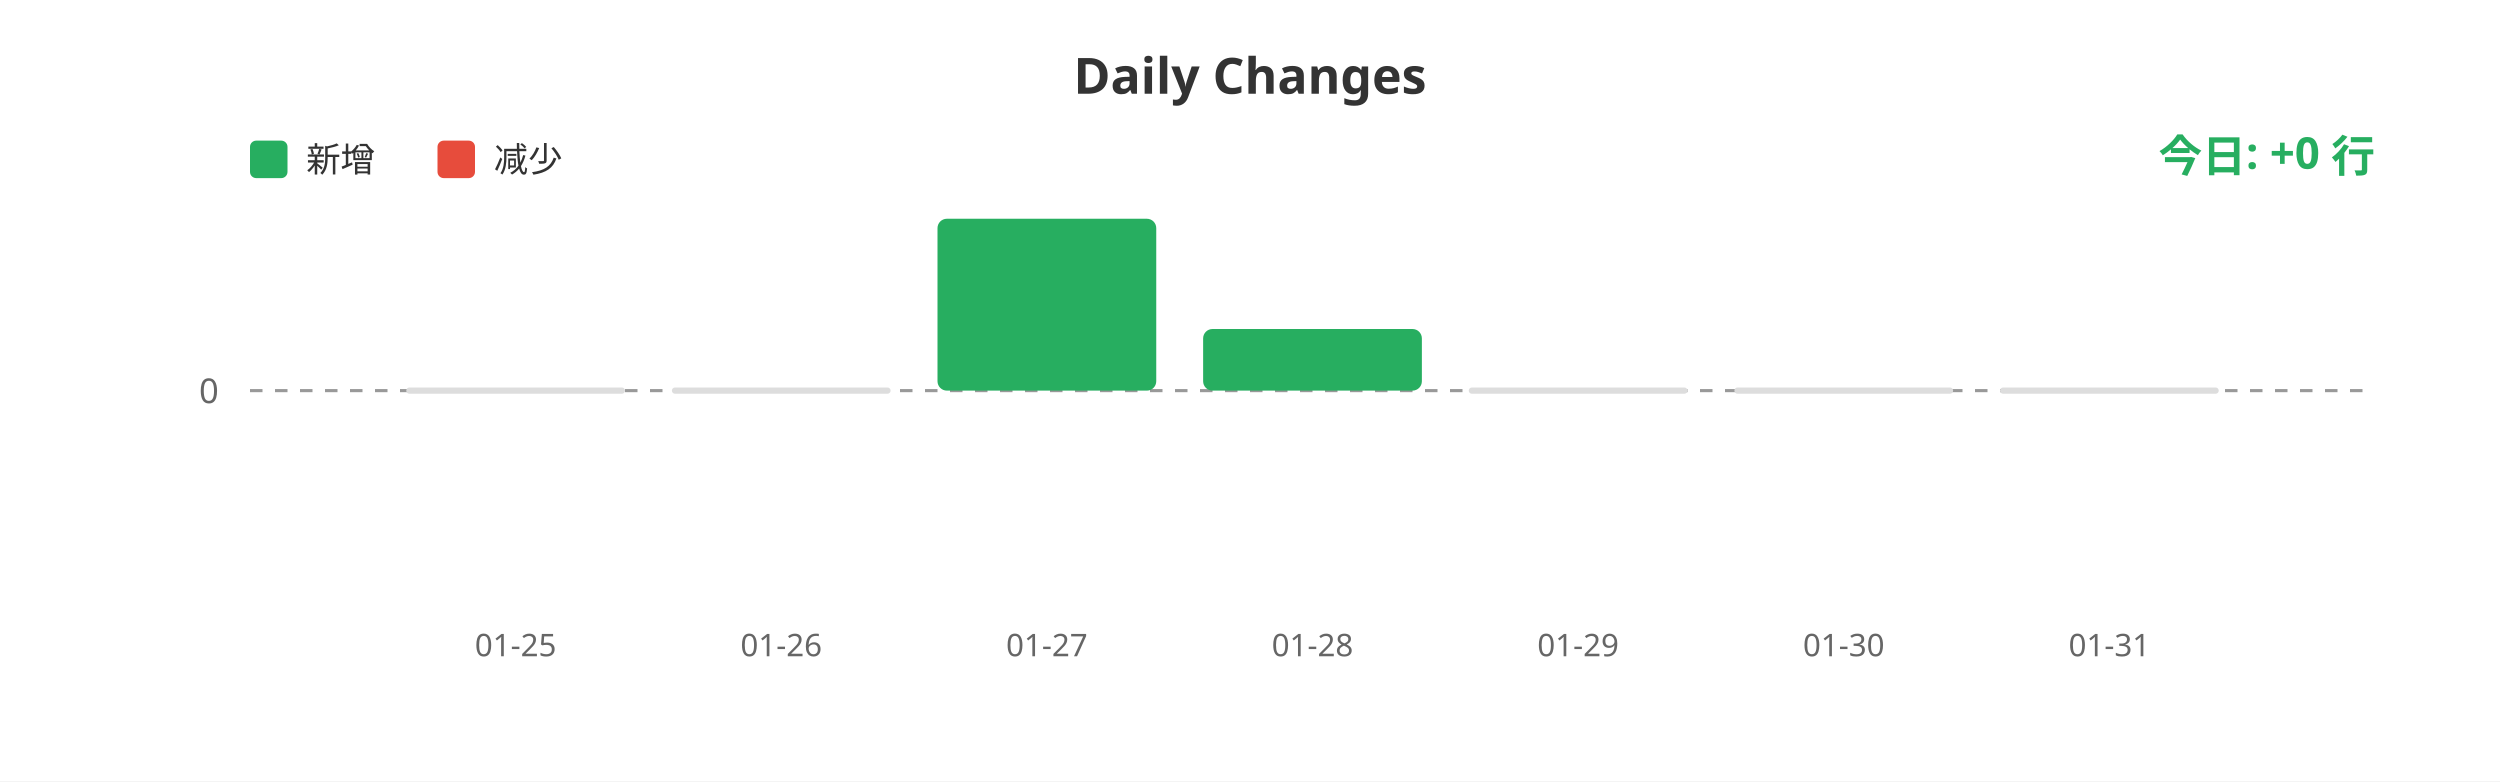
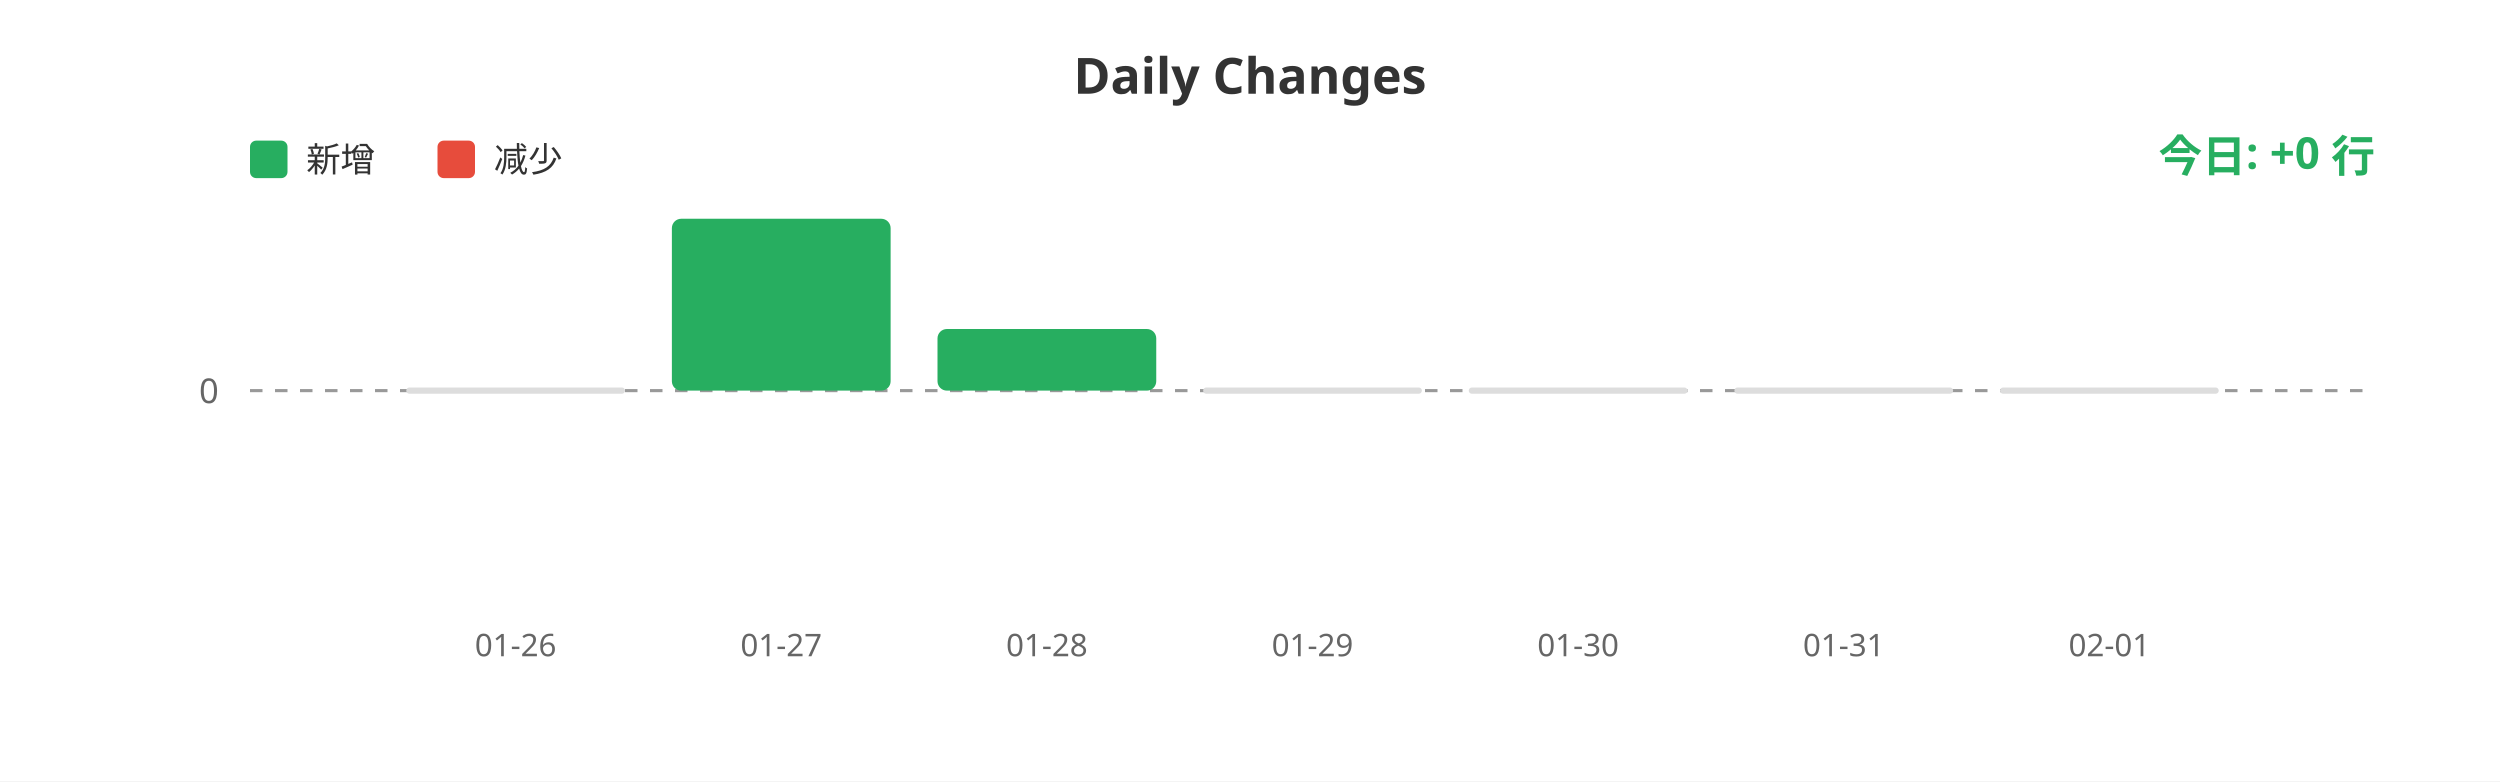
<svg xmlns="http://www.w3.org/2000/svg" width="800" height="250">
  <rect width="100%" height="100%" fill="#ffffff" />
  <text x="400" y="30" fill="#333" font-size="16" font-weight="bold" text-anchor="middle" font-family="sans-serif">Daily Changes</text>
  <rect x="80" y="45" width="12" height="12" fill="#27ae60" rx="2" />
  <text x="98" y="55" fill="#333" font-size="11" font-family="sans-serif">新增</text>
  <rect x="140" y="45" width="12" height="12" fill="#e74c3c" rx="2" />
  <text x="158" y="55" fill="#333" font-size="11" font-family="sans-serif">减少</text>
  <line x1="80" y1="125" x2="760" y2="125" stroke="#999" stroke-width="1" stroke-dasharray="4" />
  <text x="70" y="129" fill="#666" font-size="11" text-anchor="end" font-family="sans-serif">0</text>
  <rect x="130.0" y="124" width="70" height="2" fill="#ddd" rx="1" />
-   <rect x="215.0" y="124" width="70" height="2" fill="#ddd" rx="1" />
-   <rect x="300.0" y="70.0" width="70" height="55.0" fill="#27ae60" rx="3" />
-   <rect x="385.0" y="105.283" width="70" height="19.717" fill="#27ae60" rx="3" />
+   <rect x="215.0" y="70.0" width="70" height="55.0" fill="#27ae60" rx="3" />
+   <rect x="300.0" y="105.283" width="70" height="19.717" fill="#27ae60" rx="3" />
+   <rect x="385.0" y="124" width="70" height="2" fill="#ddd" rx="1" />
  <rect x="470.0" y="124" width="70" height="2" fill="#ddd" rx="1" />
  <rect x="555.0" y="124" width="70" height="2" fill="#ddd" rx="1" />
  <rect x="640.0" y="124" width="70" height="2" fill="#ddd" rx="1" />
-   <text x="165.0" y="210" fill="#666" font-size="10" text-anchor="middle" font-family="sans-serif">01-25</text>
-   <text x="250.0" y="210" fill="#666" font-size="10" text-anchor="middle" font-family="sans-serif">01-26</text>
-   <text x="335.0" y="210" fill="#666" font-size="10" text-anchor="middle" font-family="sans-serif">01-27</text>
-   <text x="420.0" y="210" fill="#666" font-size="10" text-anchor="middle" font-family="sans-serif">01-28</text>
-   <text x="505.0" y="210" fill="#666" font-size="10" text-anchor="middle" font-family="sans-serif">01-29</text>
-   <text x="590.0" y="210" fill="#666" font-size="10" text-anchor="middle" font-family="sans-serif">01-30</text>
-   <text x="675.0" y="210" fill="#666" font-size="10" text-anchor="middle" font-family="sans-serif">01-31</text>
+   <text x="165.0" y="210" fill="#666" font-size="10" text-anchor="middle" font-family="sans-serif">01-26</text>
+   <text x="250.0" y="210" fill="#666" font-size="10" text-anchor="middle" font-family="sans-serif">01-27</text>
+   <text x="335.0" y="210" fill="#666" font-size="10" text-anchor="middle" font-family="sans-serif">01-28</text>
+   <text x="420.0" y="210" fill="#666" font-size="10" text-anchor="middle" font-family="sans-serif">01-29</text>
+   <text x="505.0" y="210" fill="#666" font-size="10" text-anchor="middle" font-family="sans-serif">01-30</text>
+   <text x="590.0" y="210" fill="#666" font-size="10" text-anchor="middle" font-family="sans-serif">01-31</text>
+   <text x="675.0" y="210" fill="#666" font-size="10" text-anchor="middle" font-family="sans-serif">02-01</text>
  <text x="760" y="55" fill="#27ae60" font-size="14" font-weight="bold" text-anchor="end" font-family="sans-serif">今日: +0 行</text>
</svg>
